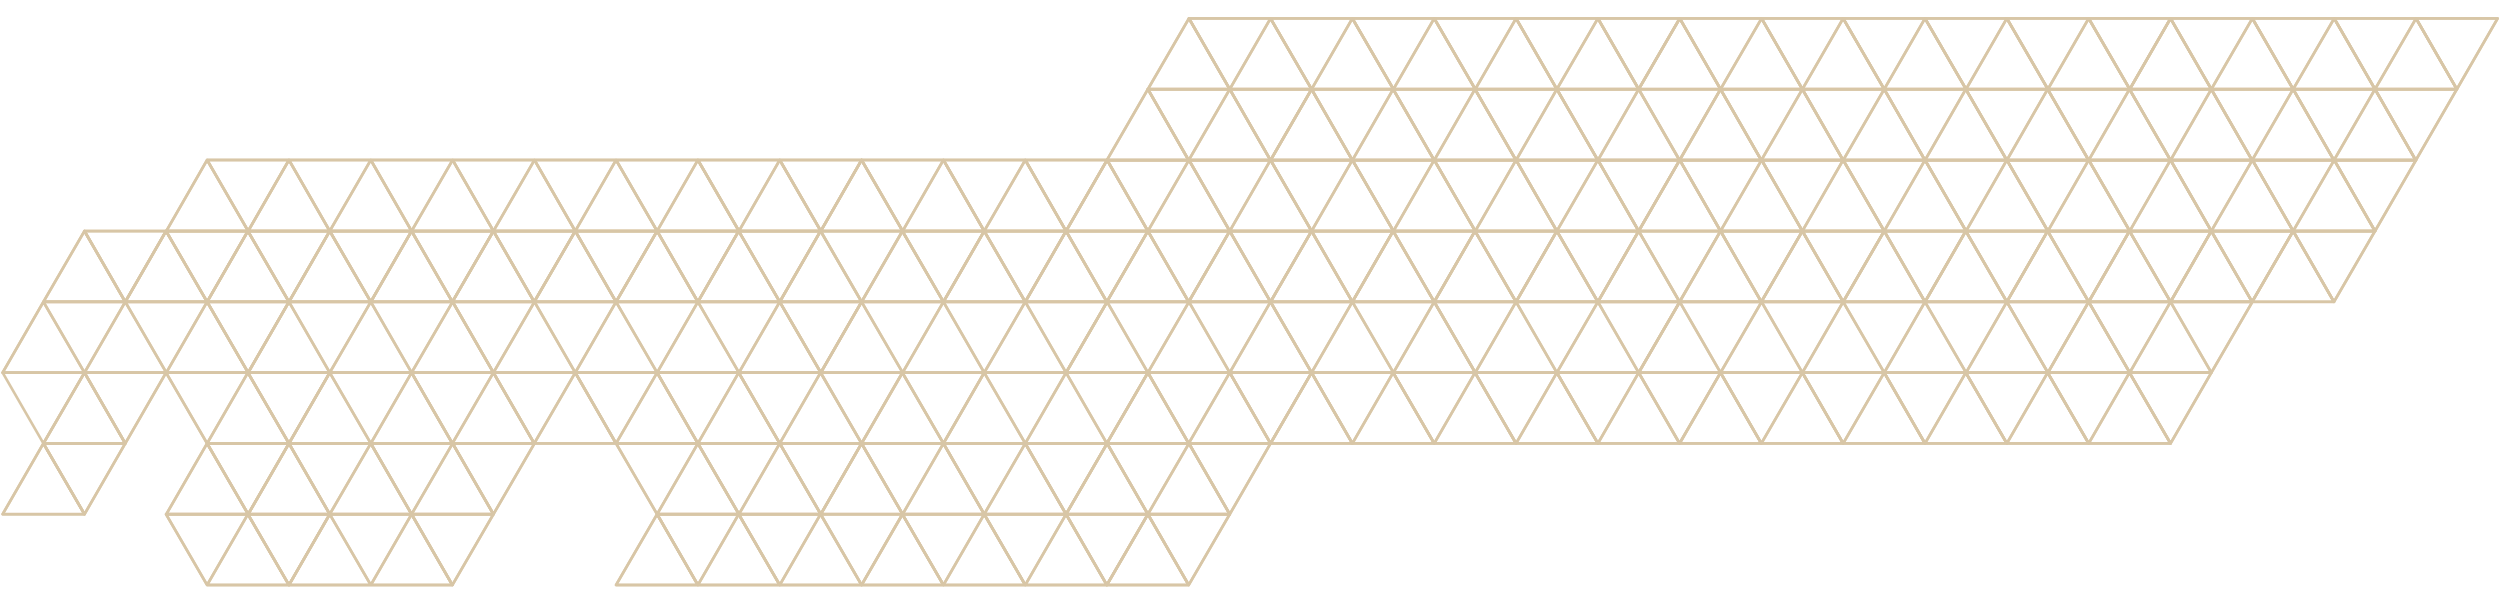
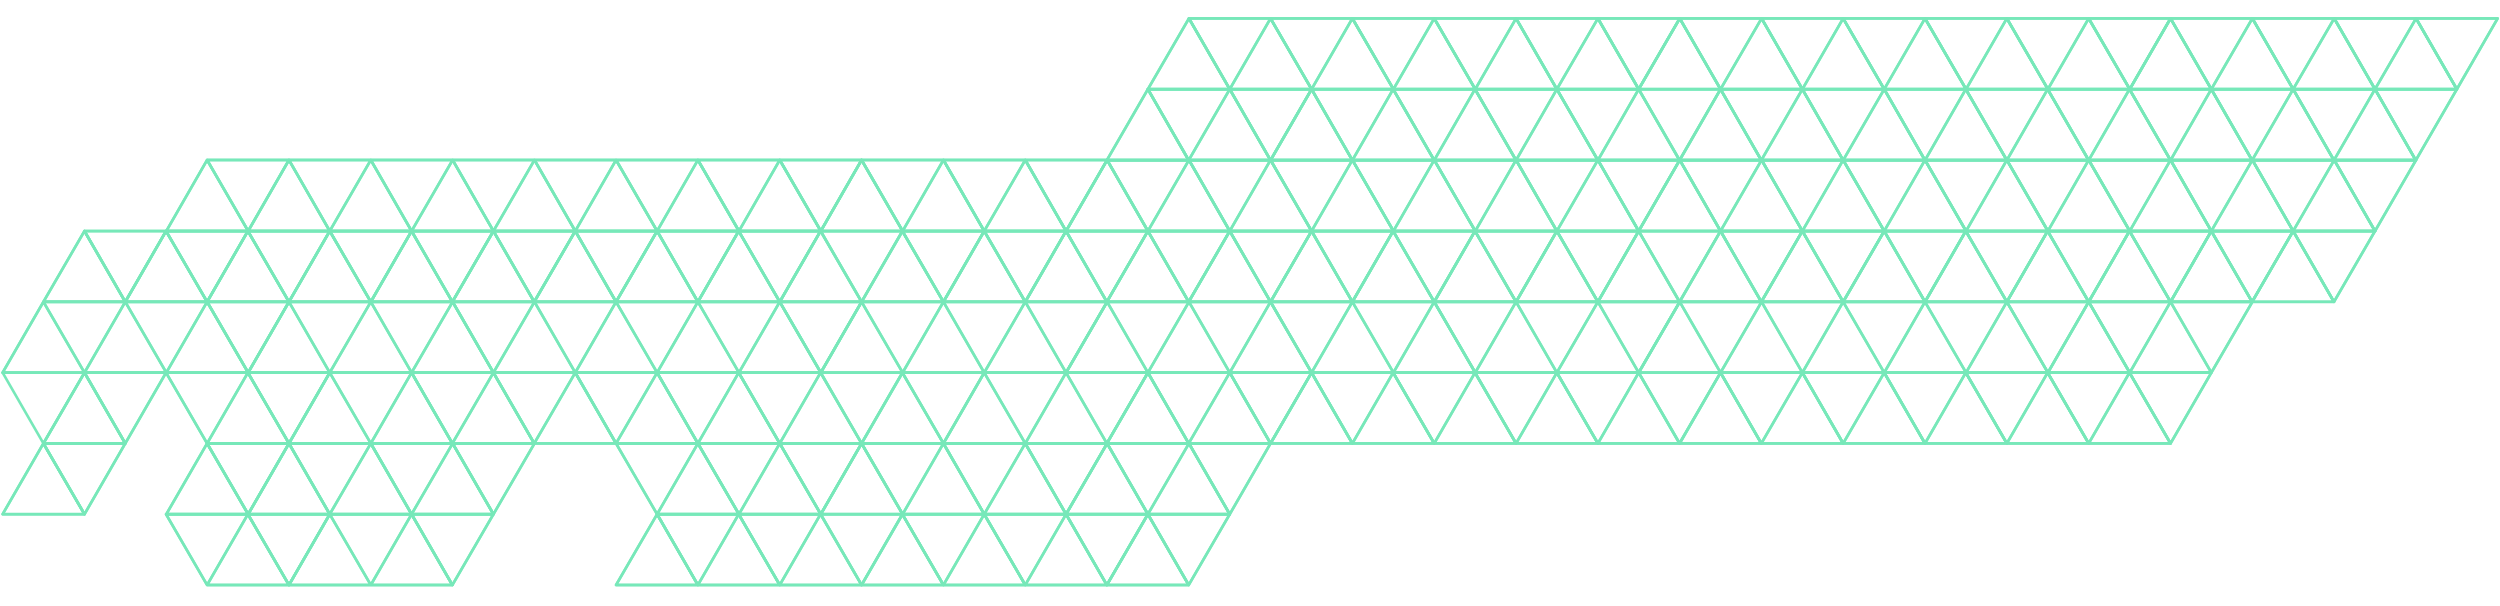
<svg xmlns="http://www.w3.org/2000/svg" viewBox="0 0 950 230">
-   <g fill="none" stroke="#d8c6a6" stroke-linejoin="round" stroke-miterlimit="10">
+   <g fill="none" stroke="#77e8b9" stroke-linejoin="round" stroke-miterlimit="10">
    <path d="m32.1 87.8-15.6 26.9h31.1z" />
    <path d="m47.6 114.7-15.5-26.9h31z" />
    <path d="m63.1 87.8-15.5 26.9h31.1z" />
    <path d="m78.7 114.7-15.6-26.9h31.1z" />
    <path d="m94.2 87.8-15.5 26.9h31.1z" />
    <path d="m109.8 114.7-15.6-26.9h31.1z" />
    <path d="m125.3 87.8-15.5 26.9h31.1z" />
    <path d="m140.9 114.7-15.6-26.9h31.1z" />
    <path d="m156.4 87.8-15.5 26.9h31z" />
    <path d="m171.9 114.7-15.5-26.9h31.1z" />
    <path d="m187.5 87.8-15.6 26.9h31.1z" />
    <path d="m203 114.7-15.5-26.9h31.1z" />
    <path d="m218.6 87.8-15.6 26.9h31.1z" />
    <path d="m234.1 114.7-15.5-26.9h31.1z" />
    <path d="m249.7 87.8-15.6 26.9h31.1z" />
    <path d="m265.2 114.7-15.5-26.9h31z" />
    <path d="m280.7 87.8-15.5 26.9h31.1z" />
    <path d="m296.3 114.7-15.6-26.9h31.1z" />
    <path d="m311.8 87.8-15.5 26.9h31.1zm-279.7 0-15.6 26.9h31.1z" />
    <path d="m47.6 114.7-15.5-26.9h31z" />
    <path d="m63.1 87.8-15.5 26.9h31.1z" />
    <path d="m78.7 114.7-15.6-26.9h31.1z" />
    <path d="m94.2 87.8-15.5 26.9h31.1z" />
    <path d="m109.8 114.7-15.6-26.9h31.1z" />
    <path d="m125.3 87.8-15.5 26.9h31.1z" />
    <path d="m140.9 114.7-15.6-26.9h31.1z" />
    <path d="m156.4 87.8-15.5 26.9h31z" />
    <path d="m171.9 114.7-15.5-26.9h31.1z" />
    <path d="m187.5 87.8-15.6 26.9h31.1z" />
    <path d="m203 114.7-15.5-26.9h31.1z" />
    <path d="m218.6 87.8-15.6 26.9h31.1z" />
    <path d="m234.1 114.7-15.5-26.9h31.1z" />
    <path d="m249.7 87.8-15.6 26.9h31.1z" />
    <path d="m265.2 114.7-15.5-26.9h31z" />
    <path d="m280.7 87.8-15.5 26.9h31.1z" />
    <path d="m296.3 114.7-15.6-26.9h31.1z" />
    <path d="m311.8 87.8-15.5 26.9h31.1zm-233.1-27-15.5 27h31.1z" />
    <path d="m94.3 87.8-15.6-27h31.1z" />
    <path d="m109.8 60.8-15.5 27h31z" />
    <path d="m125.3 87.8-15.5-27h31.1zm15.6-27-15.6 27h31.1z" />
    <path d="m156.4 87.8-15.5-27h31.1zm15.6-27-15.6 27h31.1z" />
    <path d="m187.5 87.8-15.5-27h31.1zm15.6-27-15.6 27h31.1z" />
    <path d="m218.6 87.8-15.5-27h31zm15.5-27-15.5 27h31.1z" />
    <path d="m249.7 87.8-15.6-27h31.1zm15.5-27-15.5 27h31.1z" />
    <path d="m280.8 87.8-15.6-27h31.1zm15.5-27-15.5 27h31.1z" />
    <path d="m311.9 87.8-15.6-27h31.1zm-233.2-27-15.5 27h31.1zm15.6 27-15.6-27h31.1zm15.5-27-15.5 27h31zm15.5 27-15.5-27h31.1zm15.6-27-15.6 27h31.1zm15.5 27-15.5-27h31.1zm15.6-27-15.6 27h31.1zm15.5 27-15.5-27h31.1zm15.6-27-15.6 27h31.1zm15.5 27-15.5-27h31zm15.5-27-15.5 27h31.1zm15.6 27-15.6-27h31.1zm15.5-27-15.5 27h31.1z" />
    <path d="m280.8 87.8-15.6-27h31.1zm15.5-27-15.5 27h31.1z" />
    <path d="m311.9 87.8-15.6-27h31.1zm-233.2 134.5-15.6-26.9h31.1zm15.5-26.9-15.5 26.9h31.1z" />
    <path d="m109.8 222.3-15.6-26.9h31.1z" />
    <path d="m125.3 195.4-15.5 26.9h31.1zm15.6 26.9-15.6-26.9h31.1zm15.5-26.9-15.5 26.9h31z" />
    <path d="m171.9 222.3-15.5-26.9h31.1zm77.8-26.9-15.6 26.9h31.1z" />
    <path d="m265.2 222.3-15.5-26.9h31zm15.5-26.9-15.5 26.9h31.1z" />
    <path d="m296.3 222.3-15.6-26.9h31.1zm15.5-26.9-15.5 26.9h31.1zm-233.1 26.9-15.6-26.9h31.1zm15.5-26.9-15.5 26.9h31.1z" />
    <path d="m109.8 222.3-15.6-26.9h31.1z" />
    <path d="m125.3 195.4-15.5 26.9h31.1zm15.6 26.9-15.6-26.9h31.1zm15.5-26.9-15.5 26.9h31z" />
    <path d="m171.9 222.3-15.5-26.9h31.1zm77.8-26.9-15.6 26.9h31.1z" />
    <path d="m265.2 222.3-15.5-26.9h31zm15.5-26.9-15.5 26.9h31.1z" />
    <path d="m296.3 222.3-15.6-26.9h31.1zm15.5-26.9-15.5 26.9h31.1zm-295.3-26.9-15.5 26.9h31.1z" />
    <path d="m32.1 195.4-15.6-26.9h31.1zm46.6-26.9-15.5 26.9h31.1z" />
    <path d="m94.3 195.4-15.6-26.9h31.1z" />
    <path d="m109.8 168.5-15.5 26.9h31z" />
    <path d="m125.3 195.4-15.5-26.9h31.1zm15.6-26.9-15.6 26.9h31.1z" />
    <path d="m156.4 195.4-15.5-26.9h31.1zm15.6-26.9-15.6 26.9h31.1z" />
    <path d="m187.5 195.4-15.5-26.9h31.1zm62.2 0-15.6-26.9h31.1zm15.5-26.9-15.5 26.9h31.1z" />
    <path d="m280.8 195.4-15.6-26.9h31.1zm15.5-26.9-15.5 26.9h31.1z" />
    <path d="m311.9 195.4-15.6-26.9h31.1zm-295.4-26.9-15.5 26.9h31.1z" />
    <path d="m32.1 195.4-15.6-26.9h31.1zm46.6-26.9-15.5 26.9h31.1z" />
    <path d="m94.3 195.4-15.6-26.9h31.1z" />
    <path d="m109.8 168.5-15.5 26.9h31z" />
    <path d="m125.3 195.4-15.5-26.9h31.1zm15.6-26.9-15.6 26.9h31.1z" />
    <path d="m156.4 195.4-15.5-26.9h31.1zm15.6-26.9-15.6 26.9h31.1z" />
    <path d="m187.5 195.4-15.5-26.9h31.1zm62.2 0-15.6-26.9h31.1zm15.5-26.9-15.5 26.9h31.1z" />
    <path d="m280.8 195.4-15.6-26.9h31.1zm15.5-26.9-15.5 26.9h31.1z" />
    <path d="m311.9 195.4-15.6-26.9h31.1zm-279.8-53.8-15.6 26.9h31.1z" />
    <path d="m47.6 168.5-15.5-26.9h31zm31.1 0-15.6-26.9h31.1zm15.5-26.9-15.5 26.9h31.1z" />
    <path d="m109.8 168.5-15.6-26.9h31.1z" />
    <path d="m125.3 141.6-15.5 26.9h31.1zm15.6 26.9-15.6-26.9h31.1zm15.5-26.9-15.5 26.9h31z" />
    <path d="m171.9 168.5-15.5-26.9h31.1zm15.6-26.9-15.6 26.9h31.1z" />
    <path d="m203 168.5-15.5-26.9h31.1zm15.6-26.9-15.6 26.9h31.1z" />
    <path d="m234.1 168.5-15.5-26.9h31.1zm15.6-26.9-15.6 26.9h31.1z" />
    <path d="m265.2 168.5-15.5-26.9h31zm15.5-26.9-15.5 26.9h31.1z" />
    <path d="m296.3 168.5-15.6-26.9h31.1zm15.5-26.9-15.5 26.9h31.1zm-279.7 0-15.6 26.9h31.1z" />
    <path d="m47.6 168.5-15.5-26.9h31zm-31.1 0-15.5-26.9h31.1zm62.2 0-15.6-26.9h31.1zm15.5-26.9-15.5 26.9h31.1z" />
    <path d="m109.8 168.5-15.6-26.9h31.1z" />
    <path d="m125.3 141.6-15.5 26.9h31.1zm15.6 26.9-15.6-26.9h31.1zm15.5-26.9-15.5 26.9h31z" />
    <path d="m171.9 168.5-15.5-26.9h31.1zm15.6-26.9-15.6 26.9h31.1z" />
    <path d="m203 168.5-15.5-26.9h31.1zm15.6-26.9-15.6 26.9h31.1z" />
    <path d="m234.1 168.5-15.5-26.9h31.1zm15.6-26.9-15.6 26.9h31.1z" />
    <path d="m265.2 168.5-15.5-26.9h31zm15.5-26.9-15.5 26.9h31.1z" />
    <path d="m296.3 168.5-15.6-26.9h31.1zm15.5-26.9-15.5 26.9h31.1zm-295.3-26.9-15.5 26.9h31.1zm15.6 26.9-15.6-26.9h31.1zm15.5-26.9-15.5 26.9h31.1zm15.6 26.9-15.6-26.9h31.1zm15.5-26.9-15.5 26.9h31.1z" />
    <path d="m94.3 141.6-15.6-26.9h31.1z" />
    <path d="m109.8 114.7-15.5 26.9h31zm15.5 26.9-15.5-26.9h31.1zm15.6-26.9-15.6 26.9h31.1zm15.5 26.9-15.5-26.9h31.1zm15.6-26.9-15.6 26.9h31.1z" />
    <path d="m187.5 141.6-15.5-26.9h31.1zm15.6-26.9-15.6 26.9h31.1zm15.5 26.9-15.5-26.9h31zm15.5-26.9-15.5 26.9h31.1zm15.6 26.9-15.6-26.9h31.1zm15.5-26.9-15.5 26.9h31.1zm15.6 26.9-15.6-26.9h31.1zm15.5-26.9-15.5 26.9h31.1z" />
    <path d="m311.9 141.6-15.6-26.9h31.1zm-295.4-26.9-15.5 26.9h31.1zm15.6 26.9-15.6-26.9h31.1zm15.5-26.9-15.5 26.9h31.1zm15.6 26.9-15.6-26.9h31.1zm15.5-26.9-15.5 26.9h31.1z" />
    <path d="m94.3 141.6-15.6-26.9h31.1z" />
    <path d="m109.8 114.7-15.5 26.9h31zm15.5 26.9-15.5-26.9h31.1zm15.6-26.9-15.6 26.9h31.1zm15.5 26.9-15.5-26.9h31.1zm15.6-26.9-15.6 26.9h31.1z" />
    <path d="m187.5 141.6-15.5-26.9h31.1zm15.6-26.9-15.6 26.9h31.1zm15.5 26.9-15.5-26.9h31zm15.5-26.9-15.5 26.9h31.1zm15.6 26.9-15.6-26.9h31.1zm15.5-26.9-15.5 26.9h31.1zm15.6 26.9-15.6-26.9h31.1zm15.5-26.9-15.5 26.9h31.1z" />
    <path d="m311.9 141.6-15.6-26.9h31.1zm31-53.8-15.5 26.9h31.1z" />
    <path d="m358.5 114.7-15.6-26.9h31.1z" />
    <path d="m374 87.8-15.5 26.9h31.1z" />
    <path d="m389.6 114.7-15.6-26.9h31.1z" />
    <path d="m405.1 87.8-15.5 26.9h31z" />
    <path d="m420.6 114.7-15.5-26.9h31.1z" />
    <path d="m436.2 87.8-15.6 26.9h31.1z" />
    <path d="m451.7 114.7-15.5-26.9h31.1z" />
    <path d="m467.3 87.8-15.6 26.9h31.1z" />
    <path d="m482.8 114.7-15.5-26.9h31.1z" />
    <path d="m498.4 87.8-15.6 26.9h31.1z" />
    <path d="m513.9 114.7-15.5-26.9h31z" />
    <path d="m529.4 87.8-15.5 26.9h31.1z" />
    <path d="m545 114.7-15.6-26.9h31.1z" />
    <path d="m560.5 87.8-15.5 26.9h31.1z" />
    <path d="m576.1 114.7-15.6-26.9h31.1z" />
    <path d="m591.6 87.8-15.5 26.9h31.1z" />
    <path d="m607.2 114.7-15.6-26.9h31.1z" />
    <path d="m622.7 87.8-15.5 26.9h31zm-279.8 0-15.5 26.9h31.1z" />
    <path d="m358.5 114.7-15.6-26.9h31.1z" />
    <path d="m374 87.8-15.5 26.9h31.1z" />
    <path d="m389.6 114.7-15.6-26.9h31.1z" />
    <path d="m405.1 87.8-15.5 26.9h31z" />
    <path d="m420.6 114.7-15.5-26.9h31.1z" />
    <path d="m436.2 87.8-15.6 26.9h31.1z" />
    <path d="m451.7 114.7-15.5-26.9h31.1z" />
    <path d="m467.3 87.8-15.6 26.9h31.1z" />
    <path d="m482.8 114.7-15.5-26.9h31.1z" />
    <path d="m498.4 87.8-15.6 26.9h31.1z" />
    <path d="m513.9 114.7-15.5-26.9h31z" />
    <path d="m529.4 87.8-15.5 26.9h31.1z" />
    <path d="m545 114.7-15.6-26.9h31.1z" />
    <path d="m560.5 87.8-15.5 26.9h31.1z" />
    <path d="m576.1 114.7-15.6-26.9h31.1z" />
    <path d="m591.6 87.8-15.5 26.9h31.1z" />
    <path d="m607.2 114.7-15.6-26.9h31.1z" />
    <path d="m622.7 87.8-15.5 26.9h31zm-295.3-27-15.5 27h31.1z" />
    <path d="m343 87.8-15.6-27h31.1zm15.5-27-15.5 27h31z" />
    <path d="m374 87.8-15.5-27h31.1zm15.6-27-15.6 27h31.1z" />
    <path d="m405.1 87.8-15.5-27h31.1z" />
    <path d="m420.7 60.8-15.6 27h31.1z" />
    <path d="m436.2 87.8-15.5-27h31.1zm15.6-27-15.6 27h31.1z" />
    <path d="m467.3 87.8-15.5-27h31zm15.5-27-15.5 27h31.1z" />
    <path d="m498.4 87.8-15.6-27h31.1zm15.5-27-15.5 27h31.1z" />
    <path d="m529.5 87.8-15.6-27h31.1zm15.5-27-15.5 27h31.1z" />
    <path d="m560.6 87.8-15.6-27h31.1zm15.5-27-15.5 27h31z" />
    <path d="m591.6 87.8-15.5-27h31.1zm15.6-27-15.6 27h31.1z" />
    <path d="m622.7 87.8-15.5-27h31.1zm-295.3-27-15.5 27h31.1z" />
    <path d="m343 87.8-15.6-27h31.1zm15.5-27-15.5 27h31z" />
    <path d="m374 87.8-15.5-27h31.1zm15.6-27-15.6 27h31.1z" />
    <path d="m405.1 87.8-15.5-27h31.1z" />
    <path d="m420.7 60.8-15.6 27h31.1z" />
    <path d="m436.2 87.8-15.5-27h31.1zm15.6-27-15.6 27h31.1z" />
    <path d="m467.3 87.8-15.5-27h31zm15.5-27-15.5 27h31.1z" />
    <path d="m498.4 87.8-15.6-27h31.1zm15.5-27-15.5 27h31.1z" />
    <path d="m529.5 87.8-15.6-27h31.1zm15.5-27-15.5 27h31.1z" />
    <path d="m560.6 87.8-15.6-27h31.1zm15.5-27-15.5 27h31z" />
    <path d="m591.6 87.8-15.5-27h31.1zm15.6-27-15.6 27h31.1z" />
    <path d="m622.7 87.8-15.5-27h31.1zm-186.5-53.9-15.6 27m15.6-27-15.6 27h31.1z" />
    <path d="m451.7 60.9-15.5-27h31.1zm15.6-27-15.6 27h31.1z" />
    <path d="m482.8 60.9-15.5-27h31.1z" />
    <path d="m498.4 33.9-15.6 27h31.1z" />
    <path d="m513.9 60.9-15.5-27h31zm15.5-27-15.5 27h31.1z" />
    <path d="m545 60.9-15.6-27h31.1zm15.5-27-15.5 27h31.1z" />
    <path d="m576.1 60.9-15.6-27h31.1zm15.5-27-15.5 27h31.1z" />
    <path d="m607.2 60.9-15.6-27h31.1zm15.5-27-15.5 27h31zm-295.3 80.8-15.5-26.9h31.1zm108.8-80.8-15.6 27h31.1z" />
    <path d="m451.7 60.9-15.5-27h31.1zm15.6-27-15.6 27h31.1z" />
    <path d="m482.8 60.9-15.5-27h31.1z" />
    <path d="m498.4 33.9-15.6 27h31.1z" />
    <path d="m513.9 60.9-15.5-27h31zm15.5-27-15.5 27h31.1z" />
    <path d="m545 60.9-15.6-27h31.1zm15.5-27-15.5 27h31.1z" />
    <path d="m576.1 60.9-15.6-27h31.1zm15.5-27-15.5 27h31.1z" />
    <path d="m607.2 60.9-15.6-27h31.1zm15.5-27-15.5 27h31zm-170.9-26.9-15.6 26.9m15.6-26.9-15.6 26.9h31.1z" />
    <path d="m467.3 33.9-15.5-26.9h31zm15.5-26.9-15.5 26.9h31.1z" />
    <path d="m498.4 33.9-15.6-26.9h31.1zm15.5-26.9-15.5 26.9h31.1z" />
    <path d="m529.5 33.9-15.6-26.9h31.1zm15.5-26.9-15.5 26.9h31.1z" />
    <path d="m560.6 33.9-15.6-26.9h31.1zm15.5-26.9-15.5 26.9h31z" />
    <path d="m591.6 33.9-15.5-26.9h31.1zm15.6-26.9-15.6 26.9h31.1z" />
    <path d="m622.7 33.9-15.5-26.9h31.1zm-170.9-26.9-15.6 26.9h31.1z" />
    <path d="m467.3 33.9-15.5-26.9h31zm15.5-26.9-15.5 26.9h31.1z" />
    <path d="m498.4 33.9-15.6-26.9h31.1zm15.5-26.9-15.5 26.9h31.1z" />
    <path d="m529.5 33.9-15.6-26.9h31.1zm15.5-26.9-15.5 26.9h31.1z" />
    <path d="m560.6 33.9-15.6-26.9h31.1zm15.5-26.9-15.5 26.9h31z" />
    <path d="m591.6 33.9-15.5-26.9h31.1zm15.6-26.9-15.6 26.9h31.1z" />
    <path d="m622.7 33.9-15.5-26.9h31.1zm-279.8 161.5-15.5 26.9h31.1z" />
    <path d="m358.5 222.3-15.6-26.9h31.1zm15.5-26.9-15.5 26.9h31.1z" />
    <path d="m389.6 222.3-15.6-26.9h31.1zm15.5-26.9-15.5 26.9h31z" />
    <path d="m420.6 222.3-15.5-26.9h31.1z" />
    <path d="m436.2 195.4-15.6 26.9h31.1z" />
    <path d="m451.7 222.3-15.5-26.9h31.1zm-108.8-26.9-15.5 26.9h31.1z" />
    <path d="m358.5 222.3-15.6-26.9h31.1zm15.5-26.9-15.5 26.9h31.1z" />
    <path d="m389.6 222.3-15.6-26.9h31.1zm15.5-26.9-15.5 26.9h31z" />
    <path d="m420.6 222.3-15.5-26.9h31.1z" />
    <path d="m436.2 195.4-15.6 26.9h31.1z" />
    <path d="m451.7 222.3-15.5-26.9h31.1zm-124.3-53.8-15.5 26.9h31.1z" />
    <path d="m343 195.4-15.6-26.9h31.1zm15.5-26.9-15.5 26.9h31z" />
    <path d="m374 195.4-15.5-26.9h31.1zm15.6-26.9-15.6 26.9h31.1z" />
    <path d="m405.1 195.4-15.5-26.9h31.1z" />
    <path d="m420.7 168.5-15.6 26.9h31.1z" />
    <path d="m436.2 195.4-15.5-26.9h31.1zm15.6-26.9-15.6 26.9h31.1z" />
    <path d="m467.3 195.4-15.5-26.9h31zm-139.9-26.9-15.5 26.9h31.1z" />
    <path d="m343 195.4-15.6-26.9h31.1zm15.5-26.9-15.5 26.9h31z" />
    <path d="m374 195.4-15.5-26.9h31.1zm15.6-26.9-15.6 26.9h31.1z" />
    <path d="m405.1 195.4-15.5-26.9h31.1z" />
    <path d="m420.7 168.5-15.6 26.9h31.1z" />
    <path d="m436.2 195.4-15.5-26.9h31.1zm15.6-26.9-15.6 26.9h31.1z" />
    <path d="m467.3 195.4-15.5-26.9h31zm-124.4-53.8-15.5 26.9h31.1zm15.6 26.9-15.6-26.9h31.1zm15.5-26.9-15.5 26.9h31.1zm15.6 26.9-15.6-26.9h31.1zm15.5-26.9-15.5 26.9h31zm15.5 26.9-15.5-26.9h31.1z" />
    <path d="m436.2 141.6-15.6 26.9h31.1z" />
    <path d="m451.7 168.5-15.5-26.9h31.1zm15.6-26.9-15.6 26.9h31.1z" />
    <path d="m482.8 168.5-15.5-26.9h31.1z" />
    <path d="m498.4 141.6-15.6 26.9h31.1z" />
    <path d="m513.9 168.5-15.5-26.9h31zm15.5-26.9-15.5 26.9h31.1z" />
    <path d="m545 168.5-15.6-26.9h31.1zm15.5-26.9-15.5 26.9h31.1z" />
    <path d="m576.1 168.5-15.6-26.9h31.1zm15.5-26.9-15.5 26.9h31.1z" />
    <path d="m607.2 168.5-15.6-26.9h31.1zm15.5-26.9-15.5 26.9h31zm-279.8 0-15.5 26.9h31.1z" />
    <path d="m358.5 168.5-15.6-26.9h31.1z" />
    <path d="m327.4 168.5-15.5-26.9h31.1zm0 53.8-15.5-26.9h31.1zm46.6-80.7-15.5 26.9h31.1zm15.6 26.9-15.6-26.9h31.1zm15.5-26.9-15.5 26.9h31zm15.5 26.9-15.5-26.9h31.1z" />
    <path d="m436.2 141.6-15.6 26.9h31.1z" />
    <path d="m451.7 168.5-15.5-26.9h31.1zm15.6-26.9-15.6 26.9h31.1z" />
    <path d="m482.8 168.5-15.5-26.9h31.1z" />
    <path d="m498.4 141.6-15.6 26.9h31.1z" />
    <path d="m513.9 168.5-15.5-26.9h31zm15.5-26.9-15.5 26.9h31.1z" />
    <path d="m545 168.5-15.6-26.9h31.1zm15.5-26.9-15.5 26.9h31.1z" />
    <path d="m576.1 168.5-15.6-26.9h31.1zm15.5-26.9-15.5 26.9h31.1z" />
    <path d="m607.2 168.5-15.6-26.9h31.1zm15.5-26.9-15.5 26.9h31zm-295.3-26.9-15.5 26.9h31.1zm15.6 26.9-15.6-26.9h31.1zm15.5-26.9-15.5 26.9h31zm15.5 26.9-15.5-26.9h31.1zm15.6-26.9-15.6 26.9h31.1zm15.5 26.9-15.5-26.9h31.1z" />
    <path d="m420.7 114.7-15.6 26.9h31.1zm15.5 26.9-15.5-26.9h31.1zm15.6-26.9-15.6 26.9h31.1zm15.5 26.9-15.5-26.9h31zm15.5-26.9-15.5 26.9h31.1z" />
    <path d="m498.4 141.6-15.6-26.9h31.1zm15.5-26.9-15.5 26.9h31.1zm15.6 26.9-15.6-26.9h31.1zm15.5-26.9-15.5 26.9h31.1z" />
    <path d="m560.6 141.6-15.6-26.9h31.1zm15.5-26.9-15.5 26.9h31zm15.5 26.9-15.5-26.9h31.1zm15.6-26.9-15.6 26.9h31.1zm15.5 26.9-15.5-26.9h31.1zm-295.3-26.9-15.5 26.9h31.1zm15.6 26.9-15.6-26.9h31.1zm15.5-26.9-15.5 26.9h31zm15.5 26.9-15.5-26.9h31.1zm15.6-26.9-15.6 26.9h31.1zm15.5 26.9-15.5-26.9h31.1z" />
    <path d="m420.7 114.7-15.6 26.9h31.1zm15.5 26.9-15.5-26.9h31.1zm15.6-26.9-15.6 26.9h31.1zm15.5 26.9-15.5-26.9h31zm15.5-26.9-15.5 26.9h31.1z" />
    <path d="m498.4 141.6-15.6-26.9h31.1zm15.5-26.9-15.5 26.9h31.1zm15.6 26.9-15.6-26.9h31.1zm15.5-26.9-15.5 26.9h31.1z" />
    <path d="m560.6 141.6-15.6-26.9h31.1zm15.5-26.9-15.5 26.9h31zm15.5 26.9-15.5-26.9h31.1zm15.6-26.9-15.6 26.9h31.1zm15.5 26.9-15.5-26.9h31.1zm31.1-53.8-15.6 26.9h31.1z" />
    <path d="m669.3 114.7-15.5-26.9h31.1z" />
    <path d="m684.9 87.8-15.6 26.9h31.1z" />
    <path d="m700.4 114.7-15.5-26.9h31.1z" />
    <path d="m716 87.8-15.6 26.9h31.1z" />
    <path d="m731.5 114.7-15.5-26.9h31z" />
    <path d="m747 87.8-15.5 26.9h31.1z" />
    <path d="m762.6 114.7-15.6-26.9h31.1z" />
    <path d="m778.1 87.8-15.5 26.9h31.1z" />
    <path d="m793.7 114.7-15.6-26.9h31.1z" />
    <path d="m809.2 87.8-15.5 26.9h31.1z" />
    <path d="m824.8 114.7-15.6-26.9h31.1z" />
    <path d="m840.3 87.8-15.5 26.9h31z" />
    <path d="m855.8 114.7-15.5-26.9h31.1z" />
    <path d="m871.4 87.8-15.6 26.9h31.1z" />
    <path d="m886.9 114.7-15.5-26.9h31.1zm-233.1-26.9-15.6 26.9h31.1z" />
    <path d="m669.3 114.7-15.5-26.9h31.1z" />
    <path d="m684.9 87.8-15.6 26.9h31.1z" />
    <path d="m700.4 114.7-15.5-26.9h31.1z" />
    <path d="m716 87.8-15.6 26.9h31.1z" />
    <path d="m731.5 114.7-15.5-26.9h31z" />
    <path d="m747 87.8-15.5 26.9h31.1z" />
    <path d="m762.6 114.7-15.6-26.9h31.1z" />
    <path d="m778.1 87.8-15.5 26.9h31.1z" />
    <path d="m793.7 114.7-15.6-26.9h31.1z" />
    <path d="m809.2 87.8-15.5 26.9h31.1z" />
    <path d="m824.8 114.7-15.6-26.9h31.1z" />
    <path d="m840.3 87.8-15.5 26.9h31z" />
    <path d="m855.8 114.7-15.5-26.9h31.1z" />
    <path d="m871.4 87.8-15.6 26.9h31.1z" />
    <path d="m886.9 114.7-15.5-26.9h31.1zm-248.6-53.9-15.6 27h31.1z" />
    <path d="m653.8 87.8-15.5-27h31.1zm15.6-27-15.6 27h31.1z" />
    <path d="m684.9 87.8-15.5-27h31zm15.5-27-15.5 27h31.1z" />
    <path d="m716 87.8-15.6-27h31.1zm15.5-27-15.5 27h31.1z" />
    <path d="m747.1 87.8-15.6-27h31.1zm15.5-27-15.5 27h31.1z" />
    <path d="m778.2 87.8-15.6-27h31.1zm15.5-27-15.5 27h31.1z" />
    <path d="m809.3 87.8-15.6-27h31.1zm15.5-27-15.5 27h31z" />
    <path d="m840.3 87.8-15.5-27h31.1zm15.6-27-15.6 27h31.1z" />
    <path d="m871.4 87.8-15.5-27h31.1zm15.6-27-15.6 27h31.1z" />
    <path d="m902.5 87.8-15.5-27h31.1zm15.6-27-15.6 27m-264.2-27-15.6 27h31.1z" />
    <path d="m653.8 87.8-15.5-27h31.1zm15.6-27-15.6 27h31.1z" />
    <path d="m684.9 87.8-15.5-27h31zm15.5-27-15.5 27h31.1z" />
    <path d="m716 87.8-15.6-27h31.1zm15.5-27-15.5 27h31.1z" />
    <path d="m747.1 87.8-15.6-27h31.1zm15.5-27-15.5 27h31.1z" />
    <path d="m778.2 87.8-15.6-27h31.1zm15.5-27-15.5 27h31.1z" />
    <path d="m809.3 87.8-15.6-27h31.1zm15.5-27-15.5 27h31z" />
    <path d="m840.3 87.8-15.5-27h31.1zm15.6-27-15.6 27h31.1z" />
    <path d="m871.4 87.8-15.5-27h31.1zm15.6-27-15.6 27h31.1z" />
    <path d="m902.5 87.8-15.5-27h31.1zm15.6-27-15.6 27m-248.7-53.9-15.6 27h31.1z" />
    <path d="m669.3 60.9-15.5-27h31.1zm15.6-27-15.6 27h31.1z" />
    <path d="m700.4 60.9-15.5-27h31.1zm15.6-27-15.6 27h31.1z" />
    <path d="m731.5 60.9-15.5-27h31zm15.5-27-15.5 27h31.1z" />
    <path d="m762.6 60.9-15.6-27h31.1zm15.5-27-15.5 27h31.1z" />
    <path d="m793.7 60.9-15.6-27h31.1zm15.5-27-15.5 27h31.1z" />
    <path d="m824.8 60.9-15.6-27h31.1zm15.5-27-15.5 27h31z" />
    <path d="m855.8 60.9-15.5-27h31.1zm15.6-27-15.6 27h31.1z" />
    <path d="m886.9 60.9-15.5-27h31.1zm15.6-27-15.6 27h31.1z" />
    <path d="m918 60.9-15.5-27h31.1zm15.6-27-15.6 27m-264.2-27-15.6 27h31.1z" />
    <path d="m669.3 60.9-15.5-27h31.1zm-31 0-15.6-27h31.1zm0 53.8-15.6-26.9h31.1zm46.6-80.8-15.6 27h31.1z" />
    <path d="m700.4 60.9-15.5-27h31.1zm15.6-27-15.6 27h31.1z" />
    <path d="m731.5 60.9-15.5-27h31zm15.5-27-15.5 27h31.1z" />
    <path d="m762.6 60.9-15.6-27h31.1zm15.5-27-15.5 27h31.1z" />
    <path d="m793.7 60.9-15.6-27h31.1zm15.5-27-15.5 27h31.1z" />
    <path d="m824.8 60.9-15.6-27h31.1zm15.5-27-15.5 27h31z" />
    <path d="m855.8 60.9-15.5-27h31.1zm15.6-27-15.6 27h31.1z" />
    <path d="m886.9 60.9-15.5-27h31.1zm15.6-27-15.6 27h31.1z" />
    <path d="m918 60.9-15.5-27h31.1zm15.6-27-15.6 27m-279.7-53.9-15.6 26.9h31.1z" />
    <path d="m653.8 33.9-15.5-26.9h31.1zm15.6-26.9-15.6 26.9h31.1z" />
    <path d="m684.9 33.9-15.5-26.9h31zm15.5-26.9-15.5 26.9h31.1z" />
    <path d="m716 33.9-15.6-26.9h31.1zm15.5-26.9-15.5 26.9h31.1z" />
    <path d="m747.1 33.9-15.6-26.9h31.1zm15.5-26.9-15.5 26.9h31.1z" />
    <path d="m778.2 33.9-15.6-26.9h31.1zm15.5-26.9-15.5 26.9h31.1z" />
    <path d="m809.3 33.9-15.6-26.9h31.1z" />
    <path d="m824.8 7-15.5 26.9h31z" />
    <path d="m840.3 33.9-15.5-26.9h31.1zm15.6-26.9-15.6 26.9h31.1z" />
    <path d="m871.4 33.9-15.5-26.9h31.1zm15.6-26.9-15.6 26.9h31.1z" />
    <path d="m902.5 33.9-15.5-26.9h31.1zm15.6-26.9-15.6 26.9h31.1z" />
    <path d="m933.6 33.9-15.5-26.9h31zm-295.3-26.9-15.6 26.9h31.1z" />
    <path d="m653.8 33.9-15.5-26.9h31.1zm15.6-26.9-15.6 26.9h31.1z" />
    <path d="m684.9 33.9-15.5-26.9h31zm15.5-26.9-15.5 26.9h31.1z" />
    <path d="m716 33.9-15.6-26.9h31.1zm15.5-26.9-15.5 26.9h31.1z" />
    <path d="m747.1 33.9-15.6-26.9h31.1zm15.5-26.9-15.5 26.9h31.1z" />
    <path d="m778.2 33.9-15.6-26.9h31.1zm15.5-26.9-15.5 26.9h31.1z" />
    <path d="m809.3 33.9-15.6-26.9h31.1z" />
    <path d="m824.8 7-15.5 26.9h31z" />
    <path d="m840.3 33.9-15.5-26.9h31.1zm15.6-26.9-15.6 26.9h31.1z" />
    <path d="m871.4 33.9-15.5-26.9h31.1zm15.6-26.9-15.6 26.9h31.1z" />
    <path d="m902.5 33.9-15.5-26.9h31.1zm15.6-26.9-15.6 26.9h31.1z" />
    <path d="m933.6 33.9-15.5-26.9h31zm-279.8 107.7-15.6 26.9h31.1z" />
    <path d="m669.3 168.5-15.5-26.9h31.1zm15.6-26.9-15.6 26.9h31.1z" />
    <path d="m700.4 168.5-15.5-26.9h31.1zm15.6-26.9-15.6 26.9h31.1z" />
    <path d="m731.5 168.5-15.5-26.9h31zm15.5-26.9-15.5 26.9h31.1z" />
    <path d="m762.6 168.5-15.6-26.9h31.1zm15.5-26.9-15.5 26.9h31.1z" />
    <path d="m793.7 168.5-15.6-26.9h31.1zm15.5-26.9-15.5 26.9h31.1z" />
    <path d="m824.8 168.5-15.6-26.9h31.1zm-171-26.9-15.6 26.9h31.1z" />
    <path d="m669.3 168.5-15.5-26.9h31.1zm-31 0-15.6-26.9h31.1zm46.6-26.9-15.6 26.9h31.1z" />
    <path d="m700.4 168.5-15.5-26.9h31.1zm15.6-26.9-15.6 26.9h31.1z" />
    <path d="m731.5 168.5-15.5-26.9h31zm15.5-26.9-15.5 26.9h31.1z" />
    <path d="m762.6 168.5-15.6-26.9h31.1zm15.5-26.9-15.5 26.9h31.1z" />
    <path d="m793.7 168.5-15.6-26.9h31.1zm15.5-26.9-15.5 26.9h31.1z" />
    <path d="m824.8 168.5-15.6-26.9h31.1zm-186.5-53.8-15.6 26.9h31.1zm15.5 26.9-15.5-26.9h31.1zm15.6-26.9-15.6 26.9h31.1zm15.5 26.9-15.5-26.9h31zm15.5-26.9-15.5 26.9h31.1zm15.6 26.9-15.6-26.9h31.1zm15.5-26.9-15.5 26.9h31.1zm15.6 26.9-15.6-26.9h31.1zm15.5-26.9-15.5 26.9h31.1zm15.6 26.9-15.6-26.9h31.1z" />
    <path d="m793.7 114.7-15.5 26.9h31.1z" />
    <path d="m809.3 141.6-15.6-26.9h31.1zm15.5-26.9-15.5 26.9h31zm15.5 26.9-15.5-26.9h31.1zm-202-26.9-15.6 26.9h31.1zm15.5 26.9-15.5-26.9h31.1zm15.6-26.9-15.6 26.9h31.1zm15.5 26.9-15.5-26.9h31zm15.5-26.9-15.5 26.9h31.1zm15.6 26.9-15.6-26.9h31.1zm15.5-26.9-15.5 26.9h31.1zm15.6 26.9-15.6-26.9h31.1zm15.5-26.9-15.5 26.9h31.1z" />
    <path d="m778.2 141.6-15.6-26.9h31.1zm15.5-26.9-15.5 26.9h31.1z" />
    <path d="m809.3 141.6-15.6-26.9h31.1zm15.5-26.9-15.5 26.9h31zm15.5 26.9-15.5-26.9h31.1z" />
  </g>
</svg>
